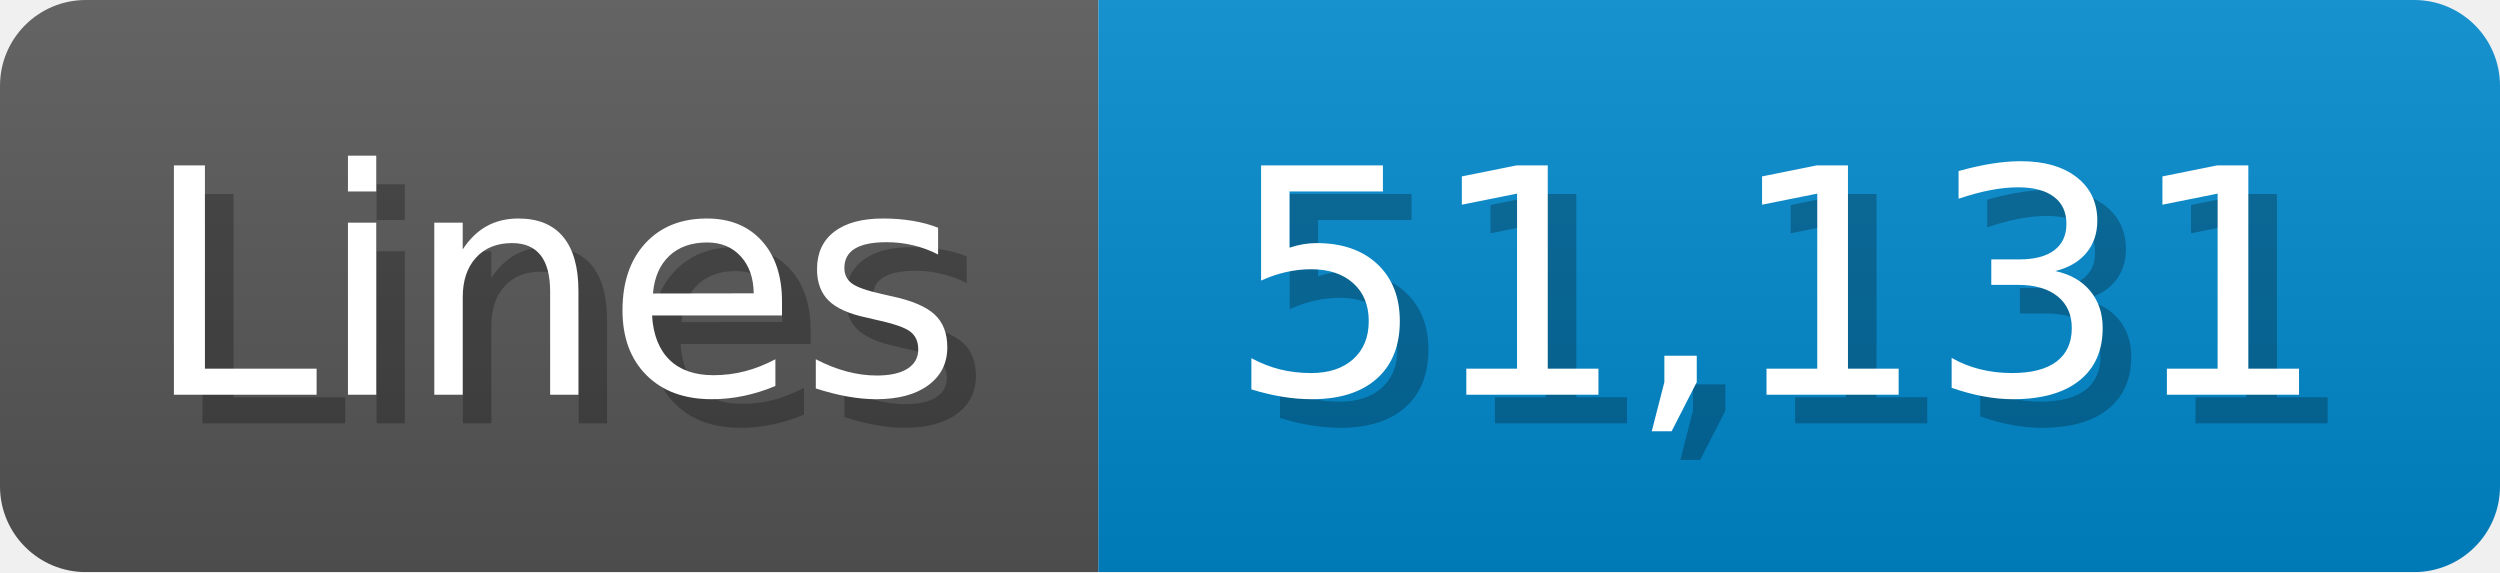
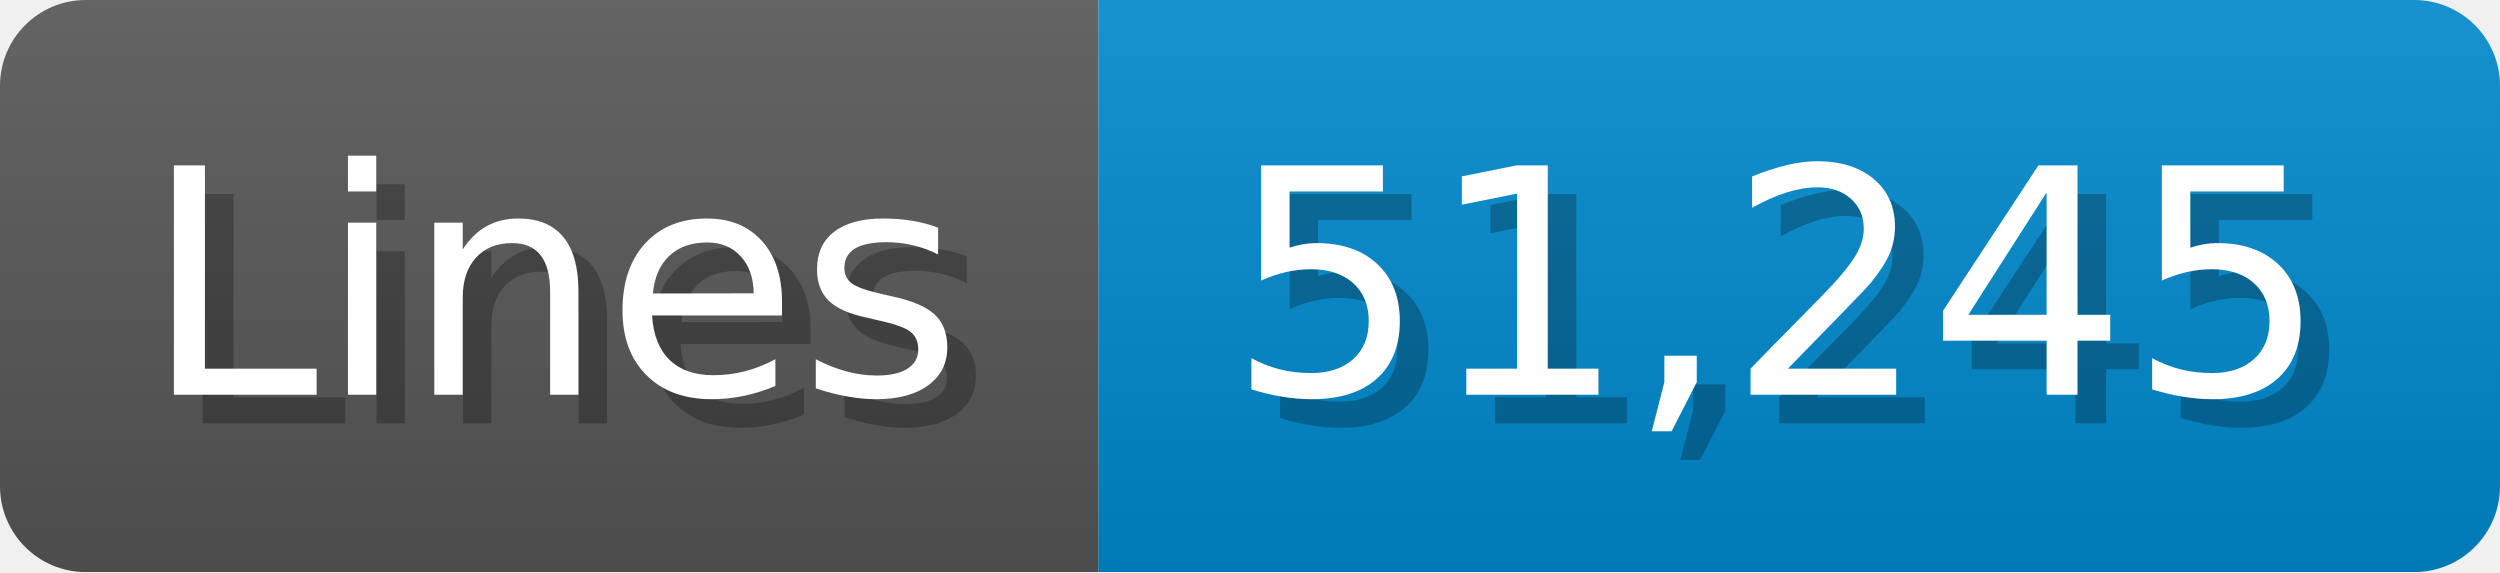
<svg xmlns="http://www.w3.org/2000/svg" width="87.4" height="20" viewBox="0 0 874 200">
  <linearGradient id="a" x2="0" y2="100%">
    <stop offset="0" stop-opacity=".1" stop-color="#EEE" />
    <stop offset="1" stop-opacity=".1" />
  </linearGradient>
  <mask id="m">
    <rect width="874" height="200" rx="30" fill="#FFF" />
  </mask>
  <g mask="url(#m)">
    <rect width="384" height="200" fill="#555" />
    <rect width="490" height="200" fill="#08C" x="384" />
    <rect width="874" height="200" fill="url(#a)" />
  </g>
  <g fill="#fff" text-anchor="start" font-family="Verdana,DejaVu Sans,sans-serif" font-size="110">
    <text x="60" y="148" textLength="284" fill="#000" opacity="0.25">Lines</text>
    <text x="50" y="138" textLength="284">Lines</text>
-     <text x="439" y="148" textLength="390" fill="#000" opacity="0.25">51,131</text>
-     <text x="429" y="138" textLength="390">51,131</text>
+     <text x="439" y="148" textLength="390" fill="#000" opacity="0.25">51,245</text>
+     <text x="429" y="138" textLength="390">51,245</text>
  </g>
</svg>
